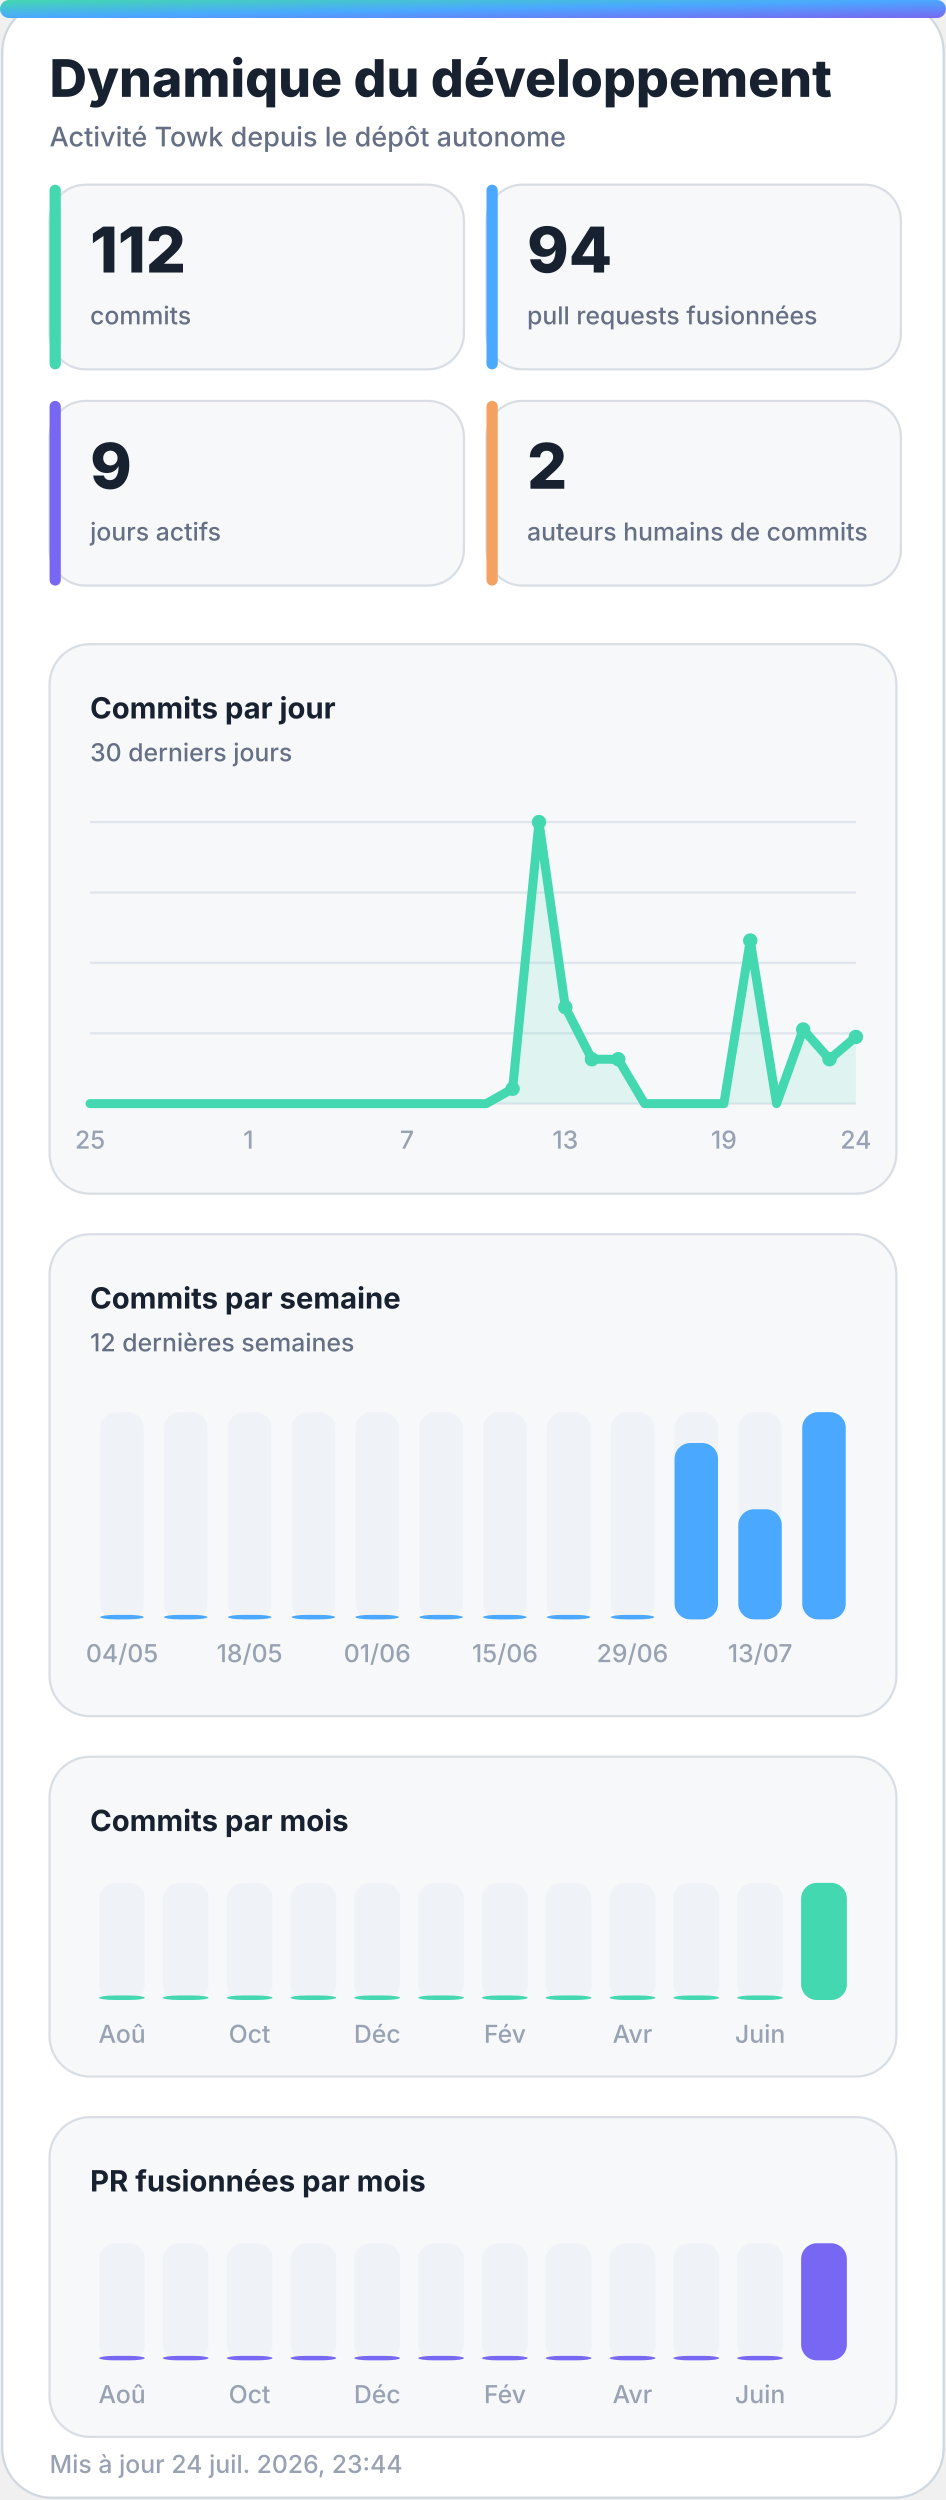
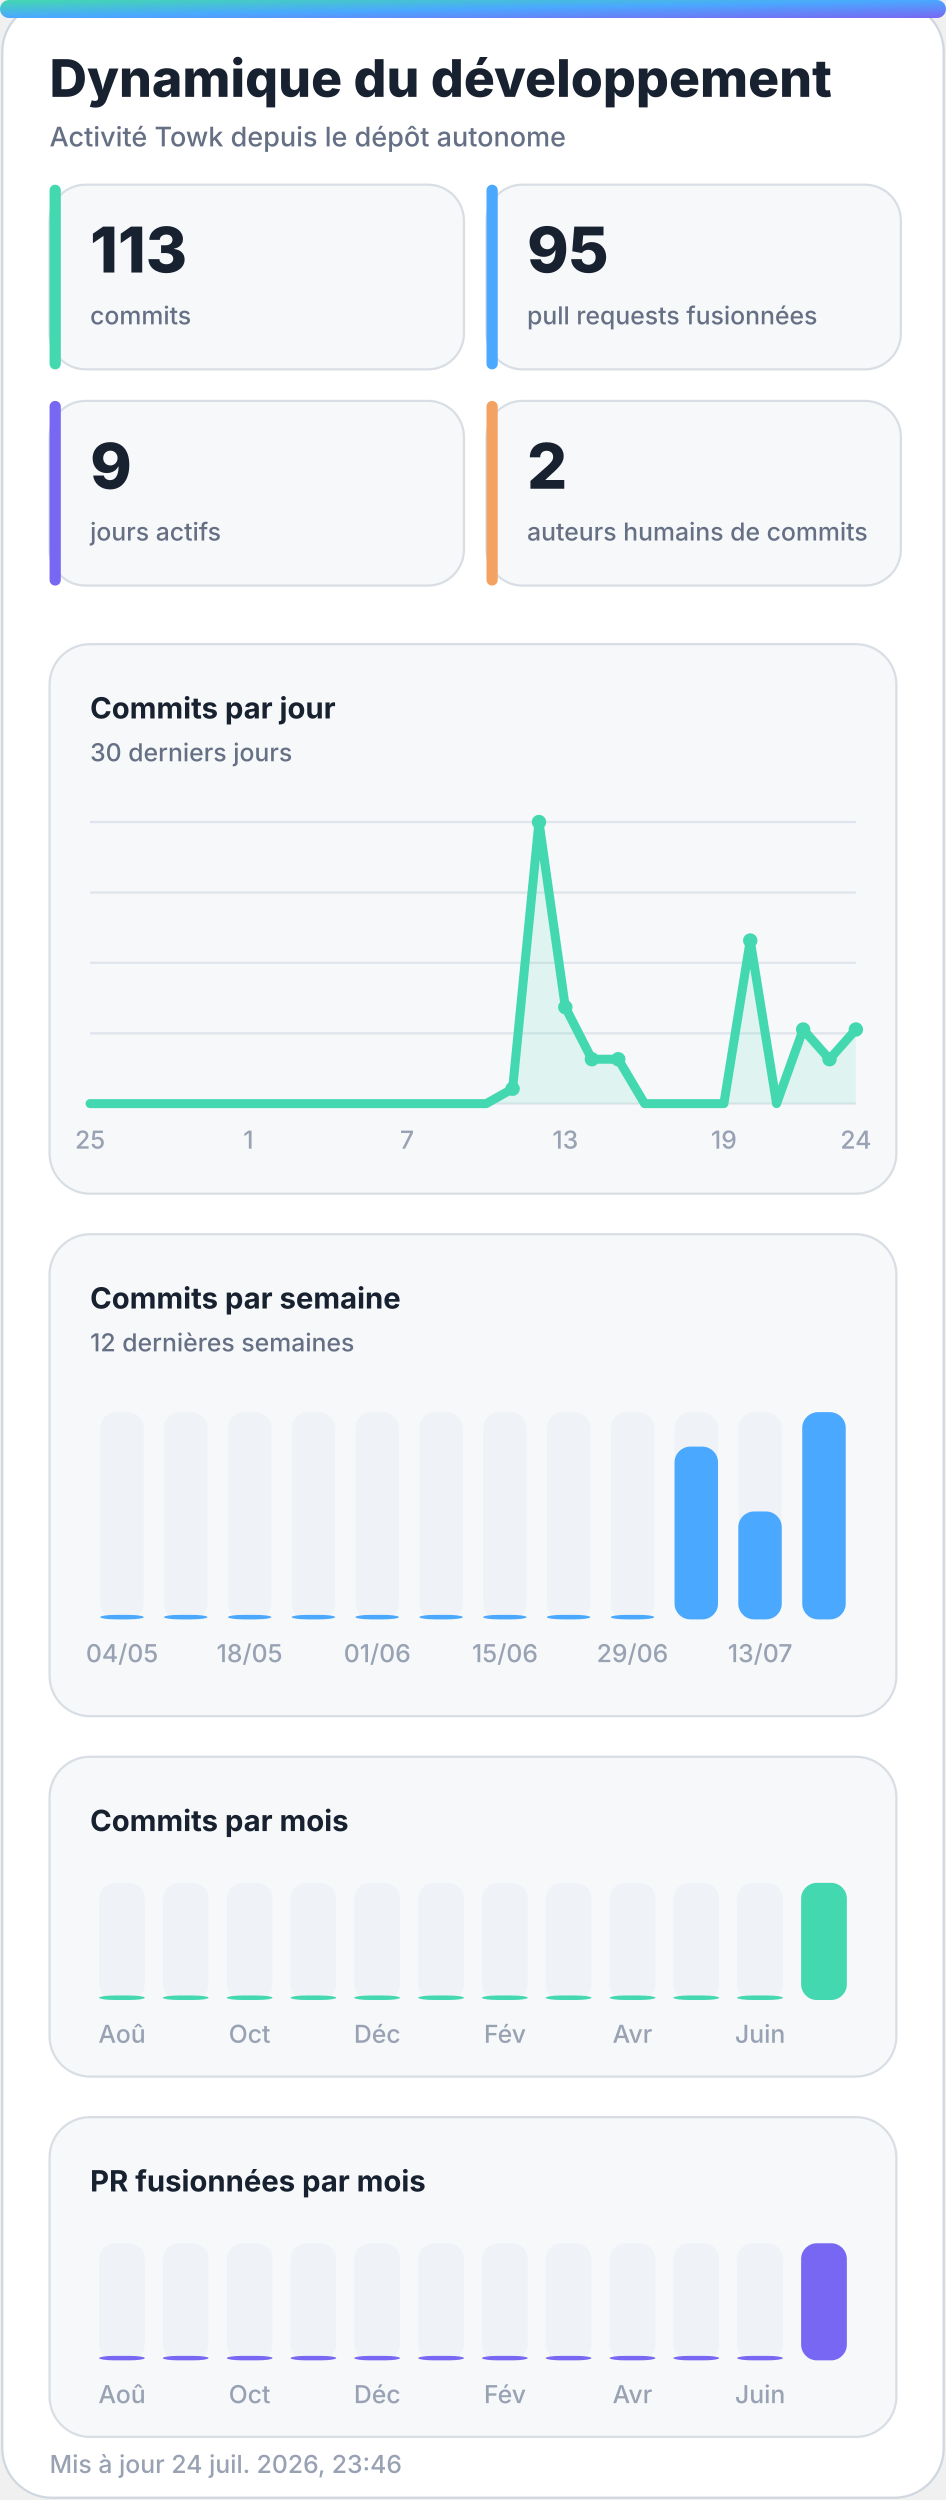
<svg xmlns="http://www.w3.org/2000/svg" width="420" height="1110" viewBox="0 0 420 1110" role="img" aria-labelledby="title desc">
  <defs>
    <linearGradient id="accent" x1="0" y1="0" x2="1" y2="1">
      <stop offset="0%" stop-color="#43d8b0" />
      <stop offset="50%" stop-color="#4aa8ff" />
      <stop offset="100%" stop-color="#7867f2" />
    </linearGradient>
    <linearGradient id="accent-soft" x1="0" y1="0" x2="1" y2="1">
      <stop offset="0%" stop-color="#43d8b0" stop-opacity="0.24" />
      <stop offset="100%" stop-color="#7867f2" stop-opacity="0.18" />
    </linearGradient>
    <filter id="glow" x="-30%" y="-30%" width="160%" height="160%">
      <feGaussianBlur stdDeviation="18" />
    </filter>
  </defs>
  <style>
    .bg { fill: #ffffff; stroke: #d0d7de; }
    .panel { fill: #f6f8fa; stroke: #d8dee4; }
    .panel-strong { fill: #eef7ff; stroke: #b6d8ff; }
    .ink { fill: #18212f; }
    .muted { fill: #667085; }
    .faint { fill: #98a2b3; }
    .grid { stroke: #dfe5ec; }
    .track { fill: #e7edf3; }
    .title { font: 800 28px -apple-system, BlinkMacSystemFont, "Segoe UI", sans-serif; }
    .subtitle { font: 500 14px -apple-system, BlinkMacSystemFont, "Segoe UI", sans-serif; }
    .kpi { font: 800 32px -apple-system, BlinkMacSystemFont, "Segoe UI", sans-serif; }
    .label { font: 650 13px -apple-system, BlinkMacSystemFont, "Segoe UI", sans-serif; }
    .small { font: 500 11px -apple-system, BlinkMacSystemFont, "Segoe UI", sans-serif; }
    .body { font: 600 13px -apple-system, BlinkMacSystemFont, "Segoe UI", sans-serif; }
    .hero-eyebrow { font: 800 14px -apple-system, BlinkMacSystemFont, "Segoe UI", sans-serif; letter-spacing: 2px; }
    .hero-title { font: 850 48px -apple-system, BlinkMacSystemFont, "Segoe UI", sans-serif; }
    .hero-subtitle { font: 550 19px -apple-system, BlinkMacSystemFont, "Segoe UI", sans-serif; }
    .chip { font: 700 12px -apple-system, BlinkMacSystemFont, "Segoe UI", sans-serif; }
    @media (prefers-color-scheme: dark) {
      .bg { fill: #0d1117; stroke: #30363d; }
      .panel { fill: #161b22; stroke: #30363d; }
      .panel-strong { fill: #10263a; stroke: #244d70; }
      .ink { fill: #f0f6fc; }
      .muted { fill: #a7b0bc; }
      .faint { fill: #7d8590; }
      .grid { stroke: #30363d; }
      .track { fill: #27313d; }
    }
  </style>
  <rect class="bg" x="1" y="1" width="418" height="1108" rx="22" />
  <rect x="0" y="0" width="420" height="8" rx="4" fill="url(#accent)" />
  <text class="title ink" x="22" y="43" style="font-size:23px">Dynamique du développement</text>
  <text class="subtitle muted" x="22" y="65" style="font-size:12px">Activité Towk depuis le dépôt autonome</text>
  <g>
    <rect class="panel" x="22" y="82" width="184" height="82" rx="16" />
    <rect x="22" y="82" width="5" height="82" rx="2.5" fill="#43d8b0" />
-     <text class="kpi ink" x="40" y="121" style="font-size:28px">112</text>
+     <text class="kpi ink" x="40" y="121" style="font-size:28px">113</text>
    <text class="small muted" x="40" y="144">commits</text>
  </g>
  <g>
    <rect class="panel" x="216" y="82" width="184" height="82" rx="16" />
    <rect x="216" y="82" width="5" height="82" rx="2.5" fill="#4aa8ff" />
-     <text class="kpi ink" x="234" y="121" style="font-size:28px">94</text>
+     <text class="kpi ink" x="234" y="121" style="font-size:28px">95</text>
    <text class="small muted" x="234" y="144">pull requests fusionnées</text>
  </g>
  <g>
    <rect class="panel" x="22" y="178" width="184" height="82" rx="16" />
    <rect x="22" y="178" width="5" height="82" rx="2.5" fill="#7867f2" />
    <text class="kpi ink" x="40" y="217" style="font-size:28px">9</text>
    <text class="small muted" x="40" y="240">jours actifs</text>
  </g>
  <g>
    <rect class="panel" x="216" y="178" width="184" height="82" rx="16" />
    <rect x="216" y="178" width="5" height="82" rx="2.5" fill="#f4a261" />
    <text class="kpi ink" x="234" y="217" style="font-size:28px">2</text>
    <text class="small muted" x="234" y="240">auteurs humains de commits</text>
  </g>
  <g>
    <rect class="panel" x="22" y="286" width="376" height="244" rx="18" />
    <text class="label ink" x="40" y="319">Commits par jour</text>
    <text class="small muted" x="40" y="338">30 derniers jours</text>
    <line class="grid" x1="40" y1="365.0" x2="380" y2="365.0" stroke-width="1" />
    <line class="grid" x1="40" y1="396.3" x2="380" y2="396.3" stroke-width="1" />
    <line class="grid" x1="40" y1="427.5" x2="380" y2="427.5" stroke-width="1" />
    <line class="grid" x1="40" y1="458.8" x2="380" y2="458.8" stroke-width="1" />
    <line class="grid" x1="40" y1="490.0" x2="380" y2="490.0" stroke-width="1" />
-     <polygon points="40,490 40.0,490.0 51.7,490.0 63.4,490.0 75.2,490.0 86.9,490.0 98.6,490.0 110.3,490.0 122.1,490.0 133.8,490.0 145.5,490.0 157.2,490.0 169.0,490.0 180.7,490.0 192.4,490.0 204.1,490.0 215.9,490.0 227.6,483.4 239.3,365.0 251.0,447.2 262.8,470.3 274.5,470.3 286.2,490.0 297.9,490.0 309.7,490.0 321.4,490.0 333.1,417.6 344.8,490.0 356.6,457.1 368.3,470.3 380.0,460.4 380,490" fill="#43d8b0" opacity="0.13" />
-     <polyline points="40.0,490.0 51.7,490.0 63.4,490.0 75.2,490.0 86.9,490.0 98.6,490.0 110.3,490.0 122.1,490.0 133.8,490.0 145.5,490.0 157.2,490.0 169.0,490.0 180.7,490.0 192.4,490.0 204.1,490.0 215.9,490.0 227.6,483.4 239.3,365.0 251.0,447.2 262.8,470.3 274.5,470.3 286.2,490.0 297.9,490.0 309.7,490.0 321.4,490.0 333.1,417.6 344.8,490.0 356.6,457.1 368.3,470.3 380.0,460.4" fill="none" stroke="#43d8b0" stroke-width="4" stroke-linecap="round" stroke-linejoin="round" />
+     <polygon points="40,490 40.0,490.0 51.7,490.0 63.4,490.0 75.2,490.0 86.9,490.0 98.6,490.0 110.3,490.0 122.1,490.0 133.8,490.0 145.5,490.0 157.2,490.0 169.0,490.0 180.7,490.0 192.4,490.0 204.1,490.0 215.9,490.0 227.6,483.4 239.3,365.0 251.0,447.2 262.8,470.3 274.5,470.3 286.2,490.0 297.9,490.0 309.7,490.0 321.4,490.0 333.1,417.6 344.8,490.0 356.6,457.1 368.3,470.3 380.0,457.1 380,490" fill="#43d8b0" opacity="0.13" />
+     <polyline points="40.0,490.0 51.7,490.0 63.4,490.0 75.2,490.0 86.9,490.0 98.6,490.0 110.3,490.0 122.1,490.0 133.8,490.0 145.5,490.0 157.2,490.0 169.0,490.0 180.7,490.0 192.4,490.0 204.1,490.0 215.9,490.0 227.6,483.4 239.3,365.0 251.0,447.2 262.8,470.3 274.5,470.3 286.2,490.0 297.9,490.0 309.7,490.0 321.4,490.0 333.1,417.6 344.8,490.0 356.6,457.1 368.3,470.3 380.0,457.1" fill="none" stroke="#43d8b0" stroke-width="4" stroke-linecap="round" stroke-linejoin="round" />
    <circle cx="227.6" cy="483.4" r="3.2" fill="#43d8b0" />
    <circle cx="239.3" cy="365.0" r="3.2" fill="#43d8b0" />
    <circle cx="251.0" cy="447.2" r="3.2" fill="#43d8b0" />
    <circle cx="262.8" cy="470.3" r="3.2" fill="#43d8b0" />
    <circle cx="274.5" cy="470.3" r="3.2" fill="#43d8b0" />
    <circle cx="333.1" cy="417.6" r="3.2" fill="#43d8b0" />
    <circle cx="356.6" cy="457.1" r="3.2" fill="#43d8b0" />
    <circle cx="368.3" cy="470.3" r="3.2" fill="#43d8b0" />
-     <circle cx="380.0" cy="460.4" r="3.2" fill="#43d8b0" />
+     <circle cx="380.0" cy="457.1" r="3.2" fill="#43d8b0" />
    <text class="small faint" x="40.0" y="510" text-anchor="middle">25</text>
    <text class="small faint" x="110.3" y="510" text-anchor="middle">1</text>
    <text class="small faint" x="180.7" y="510" text-anchor="middle">7</text>
    <text class="small faint" x="251.0" y="510" text-anchor="middle">13</text>
    <text class="small faint" x="321.4" y="510" text-anchor="middle">19</text>
    <text class="small faint" x="380.0" y="510" text-anchor="middle">24</text>
  </g>
  <g>
    <rect class="panel" x="22" y="548" width="376" height="214" rx="18" />
    <text class="label ink" x="40" y="581">Commits par semaine</text>
    <text class="small muted" x="40" y="600">12 dernières semaines</text>
    <g>
      <rect class="track" x="44.5" y="627" width="19.3" height="92" rx="7.0" opacity="0.44" />
      <rect x="44.5" y="717.0" width="19.3" height="2.0" rx="7.0" fill="#4aa8ff" />
      <text class="small faint" x="54.2" y="738" text-anchor="middle">04/05</text>
    </g>
    <g>
      <rect class="track" x="72.8" y="627" width="19.3" height="92" rx="7.0" opacity="0.44" />
      <rect x="72.8" y="717.0" width="19.3" height="2.0" rx="7.0" fill="#4aa8ff" />
    </g>
    <g>
      <rect class="track" x="101.2" y="627" width="19.3" height="92" rx="7.0" opacity="0.44" />
      <rect x="101.2" y="717.0" width="19.3" height="2.0" rx="7.0" fill="#4aa8ff" />
      <text class="small faint" x="110.8" y="738" text-anchor="middle">18/05</text>
    </g>
    <g>
      <rect class="track" x="129.5" y="627" width="19.3" height="92" rx="7.0" opacity="0.44" />
      <rect x="129.5" y="717.0" width="19.3" height="2.0" rx="7.0" fill="#4aa8ff" />
    </g>
    <g>
      <rect class="track" x="157.8" y="627" width="19.3" height="92" rx="7.0" opacity="0.44" />
      <rect x="157.8" y="717.0" width="19.3" height="2.0" rx="7.0" fill="#4aa8ff" />
      <text class="small faint" x="167.5" y="738" text-anchor="middle">01/06</text>
    </g>
    <g>
      <rect class="track" x="186.2" y="627" width="19.3" height="92" rx="7.0" opacity="0.44" />
      <rect x="186.2" y="717.0" width="19.3" height="2.0" rx="7.0" fill="#4aa8ff" />
    </g>
    <g>
      <rect class="track" x="214.5" y="627" width="19.3" height="92" rx="7.0" opacity="0.44" />
      <rect x="214.5" y="717.0" width="19.3" height="2.0" rx="7.0" fill="#4aa8ff" />
      <text class="small faint" x="224.2" y="738" text-anchor="middle">15/06</text>
    </g>
    <g>
      <rect class="track" x="242.8" y="627" width="19.3" height="92" rx="7.0" opacity="0.44" />
      <rect x="242.8" y="717.0" width="19.3" height="2.0" rx="7.0" fill="#4aa8ff" />
    </g>
    <g>
      <rect class="track" x="271.2" y="627" width="19.3" height="92" rx="7.0" opacity="0.44" />
      <rect x="271.2" y="717.0" width="19.3" height="2.0" rx="7.0" fill="#4aa8ff" />
      <text class="small faint" x="280.8" y="738" text-anchor="middle">29/06</text>
    </g>
    <g>
      <rect class="track" x="299.5" y="627" width="19.3" height="92" rx="7.0" opacity="0.44" />
-       <rect x="299.5" y="640.7" width="19.3" height="78.3" rx="7.0" fill="#4aa8ff" />
+       <rect x="299.5" y="642.3" width="19.3" height="76.7" rx="7.0" fill="#4aa8ff" />
    </g>
    <g>
      <rect class="track" x="327.8" y="627" width="19.3" height="92" rx="7.0" opacity="0.44" />
-       <rect x="327.8" y="670.1" width="19.3" height="48.9" rx="7.0" fill="#4aa8ff" />
+       <rect x="327.8" y="671.1" width="19.3" height="47.9" rx="7.0" fill="#4aa8ff" />
      <text class="small faint" x="337.5" y="738" text-anchor="middle">13/07</text>
    </g>
    <g>
      <rect class="track" x="356.2" y="627" width="19.3" height="92" rx="7.0" opacity="0.44" />
      <rect x="356.2" y="627.0" width="19.3" height="92.0" rx="7.0" fill="#4aa8ff" />
    </g>
  </g>
  <g>
    <rect class="panel" x="22" y="780" width="376" height="142" rx="18" />
    <text class="label ink" x="40" y="813">Commits par mois</text>
    <g>
      <rect class="track" x="44.0" y="836" width="20.3" height="52" rx="7.0" opacity="0.44" />
      <rect x="44.0" y="886.0" width="20.3" height="2.0" rx="7.0" fill="#43d8b0" />
      <text class="small faint" x="54.2" y="907" text-anchor="middle">Aoû</text>
    </g>
    <g>
      <rect class="track" x="72.3" y="836" width="20.3" height="52" rx="7.0" opacity="0.44" />
      <rect x="72.3" y="886.0" width="20.3" height="2.0" rx="7.0" fill="#43d8b0" />
    </g>
    <g>
      <rect class="track" x="100.7" y="836" width="20.3" height="52" rx="7.0" opacity="0.44" />
      <rect x="100.7" y="886.0" width="20.3" height="2.0" rx="7.0" fill="#43d8b0" />
      <text class="small faint" x="110.8" y="907" text-anchor="middle">Oct</text>
    </g>
    <g>
      <rect class="track" x="129.0" y="836" width="20.3" height="52" rx="7.0" opacity="0.44" />
      <rect x="129.0" y="886.0" width="20.3" height="2.0" rx="7.0" fill="#43d8b0" />
    </g>
    <g>
      <rect class="track" x="157.3" y="836" width="20.3" height="52" rx="7.0" opacity="0.44" />
      <rect x="157.3" y="886.0" width="20.3" height="2.0" rx="7.0" fill="#43d8b0" />
      <text class="small faint" x="167.5" y="907" text-anchor="middle">Déc</text>
    </g>
    <g>
      <rect class="track" x="185.7" y="836" width="20.3" height="52" rx="7.0" opacity="0.44" />
      <rect x="185.7" y="886.0" width="20.3" height="2.0" rx="7.0" fill="#43d8b0" />
    </g>
    <g>
      <rect class="track" x="214.0" y="836" width="20.3" height="52" rx="7.0" opacity="0.44" />
      <rect x="214.0" y="886.0" width="20.3" height="2.0" rx="7.0" fill="#43d8b0" />
      <text class="small faint" x="224.2" y="907" text-anchor="middle">Fév</text>
    </g>
    <g>
      <rect class="track" x="242.3" y="836" width="20.3" height="52" rx="7.0" opacity="0.44" />
      <rect x="242.3" y="886.0" width="20.3" height="2.0" rx="7.0" fill="#43d8b0" />
    </g>
    <g>
      <rect class="track" x="270.7" y="836" width="20.3" height="52" rx="7.0" opacity="0.44" />
      <rect x="270.7" y="886.0" width="20.3" height="2.0" rx="7.0" fill="#43d8b0" />
      <text class="small faint" x="280.8" y="907" text-anchor="middle">Avr</text>
    </g>
    <g>
      <rect class="track" x="299.0" y="836" width="20.3" height="52" rx="7.0" opacity="0.44" />
      <rect x="299.0" y="886.0" width="20.3" height="2.0" rx="7.0" fill="#43d8b0" />
    </g>
    <g>
      <rect class="track" x="327.3" y="836" width="20.3" height="52" rx="7.0" opacity="0.44" />
      <rect x="327.3" y="886.0" width="20.3" height="2.0" rx="7.0" fill="#43d8b0" />
      <text class="small faint" x="337.5" y="907" text-anchor="middle">Juin</text>
    </g>
    <g>
      <rect class="track" x="355.7" y="836" width="20.3" height="52" rx="7.0" opacity="0.44" />
      <rect x="355.7" y="836.0" width="20.3" height="52.0" rx="7.0" fill="#43d8b0" />
    </g>
  </g>
  <g>
    <rect class="panel" x="22" y="940" width="376" height="142" rx="18" />
    <text class="label ink" x="40" y="973">PR fusionnées par mois</text>
    <g>
      <rect class="track" x="44.0" y="996" width="20.3" height="52" rx="7.0" opacity="0.44" />
      <rect x="44.0" y="1046.0" width="20.3" height="2.0" rx="7.0" fill="#7867f2" />
      <text class="small faint" x="54.2" y="1067" text-anchor="middle">Aoû</text>
    </g>
    <g>
      <rect class="track" x="72.3" y="996" width="20.3" height="52" rx="7.0" opacity="0.44" />
      <rect x="72.3" y="1046.0" width="20.3" height="2.0" rx="7.0" fill="#7867f2" />
    </g>
    <g>
      <rect class="track" x="100.7" y="996" width="20.3" height="52" rx="7.0" opacity="0.44" />
      <rect x="100.7" y="1046.0" width="20.3" height="2.0" rx="7.0" fill="#7867f2" />
      <text class="small faint" x="110.8" y="1067" text-anchor="middle">Oct</text>
    </g>
    <g>
      <rect class="track" x="129.0" y="996" width="20.3" height="52" rx="7.0" opacity="0.44" />
      <rect x="129.0" y="1046.0" width="20.3" height="2.0" rx="7.0" fill="#7867f2" />
    </g>
    <g>
      <rect class="track" x="157.3" y="996" width="20.3" height="52" rx="7.0" opacity="0.44" />
      <rect x="157.3" y="1046.0" width="20.3" height="2.0" rx="7.0" fill="#7867f2" />
      <text class="small faint" x="167.5" y="1067" text-anchor="middle">Déc</text>
    </g>
    <g>
      <rect class="track" x="185.7" y="996" width="20.3" height="52" rx="7.0" opacity="0.44" />
      <rect x="185.7" y="1046.0" width="20.3" height="2.0" rx="7.0" fill="#7867f2" />
    </g>
    <g>
      <rect class="track" x="214.0" y="996" width="20.3" height="52" rx="7.0" opacity="0.44" />
      <rect x="214.0" y="1046.0" width="20.3" height="2.0" rx="7.0" fill="#7867f2" />
      <text class="small faint" x="224.2" y="1067" text-anchor="middle">Fév</text>
    </g>
    <g>
      <rect class="track" x="242.3" y="996" width="20.3" height="52" rx="7.0" opacity="0.44" />
      <rect x="242.3" y="1046.0" width="20.3" height="2.0" rx="7.0" fill="#7867f2" />
    </g>
    <g>
      <rect class="track" x="270.7" y="996" width="20.3" height="52" rx="7.0" opacity="0.44" />
      <rect x="270.7" y="1046.0" width="20.3" height="2.0" rx="7.0" fill="#7867f2" />
      <text class="small faint" x="280.8" y="1067" text-anchor="middle">Avr</text>
    </g>
    <g>
      <rect class="track" x="299.0" y="996" width="20.3" height="52" rx="7.0" opacity="0.44" />
      <rect x="299.0" y="1046.0" width="20.3" height="2.0" rx="7.0" fill="#7867f2" />
    </g>
    <g>
      <rect class="track" x="327.3" y="996" width="20.3" height="52" rx="7.0" opacity="0.44" />
      <rect x="327.3" y="1046.0" width="20.3" height="2.0" rx="7.0" fill="#7867f2" />
      <text class="small faint" x="337.5" y="1067" text-anchor="middle">Juin</text>
    </g>
    <g>
      <rect class="track" x="355.7" y="996" width="20.3" height="52" rx="7.0" opacity="0.44" />
      <rect x="355.7" y="996.0" width="20.3" height="52.0" rx="7.0" fill="#7867f2" />
    </g>
  </g>
-   <text class="small faint" x="22" y="1098">Mis à jour 24 juil. 2026, 23:44</text>
+   <text class="small faint" x="22" y="1098">Mis à jour 24 juil. 2026, 23:46</text>
</svg>
